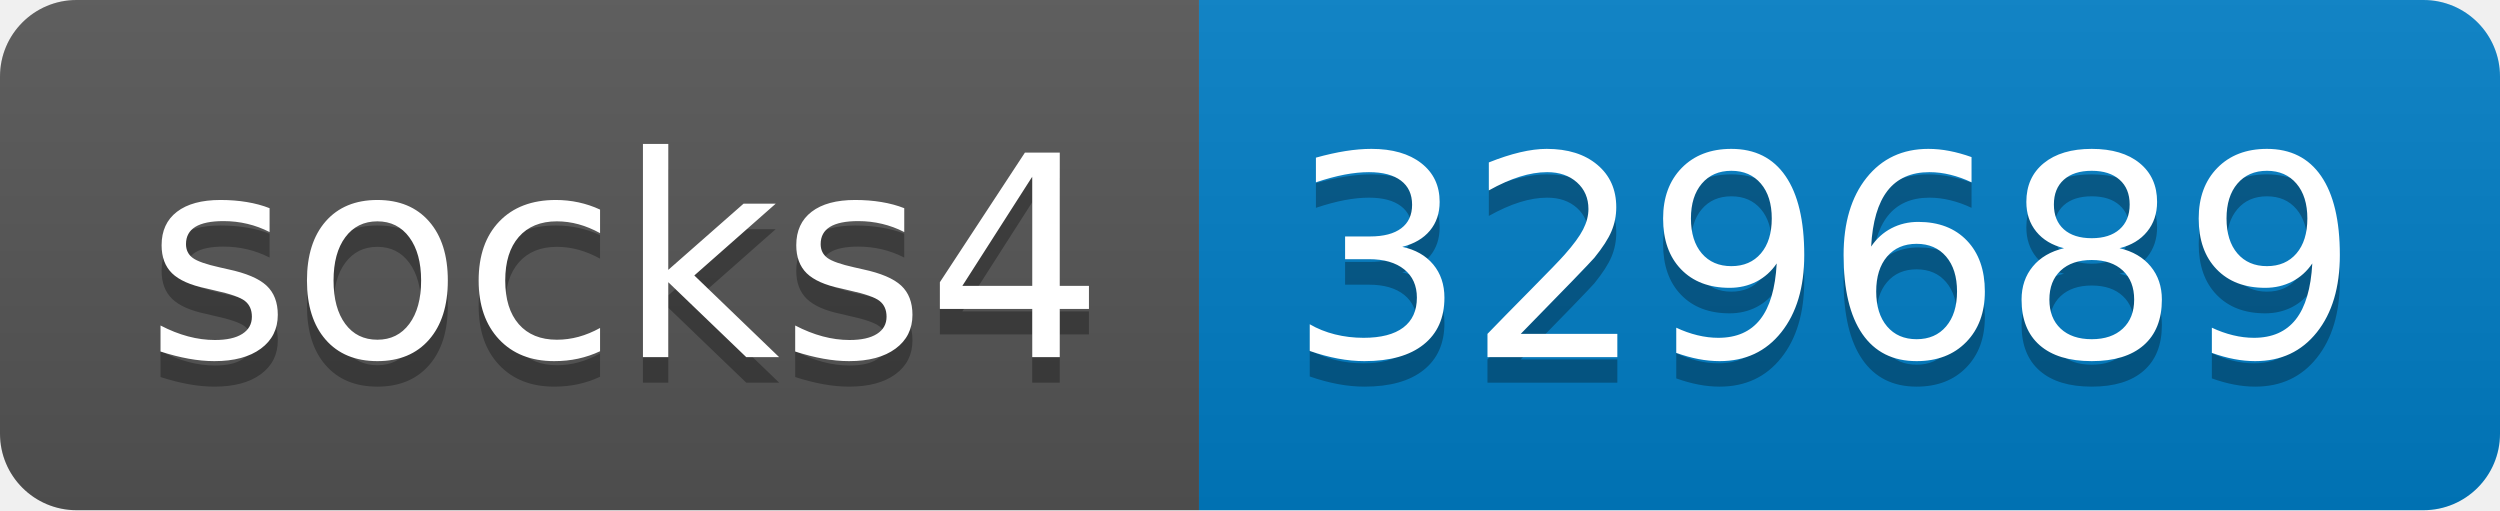
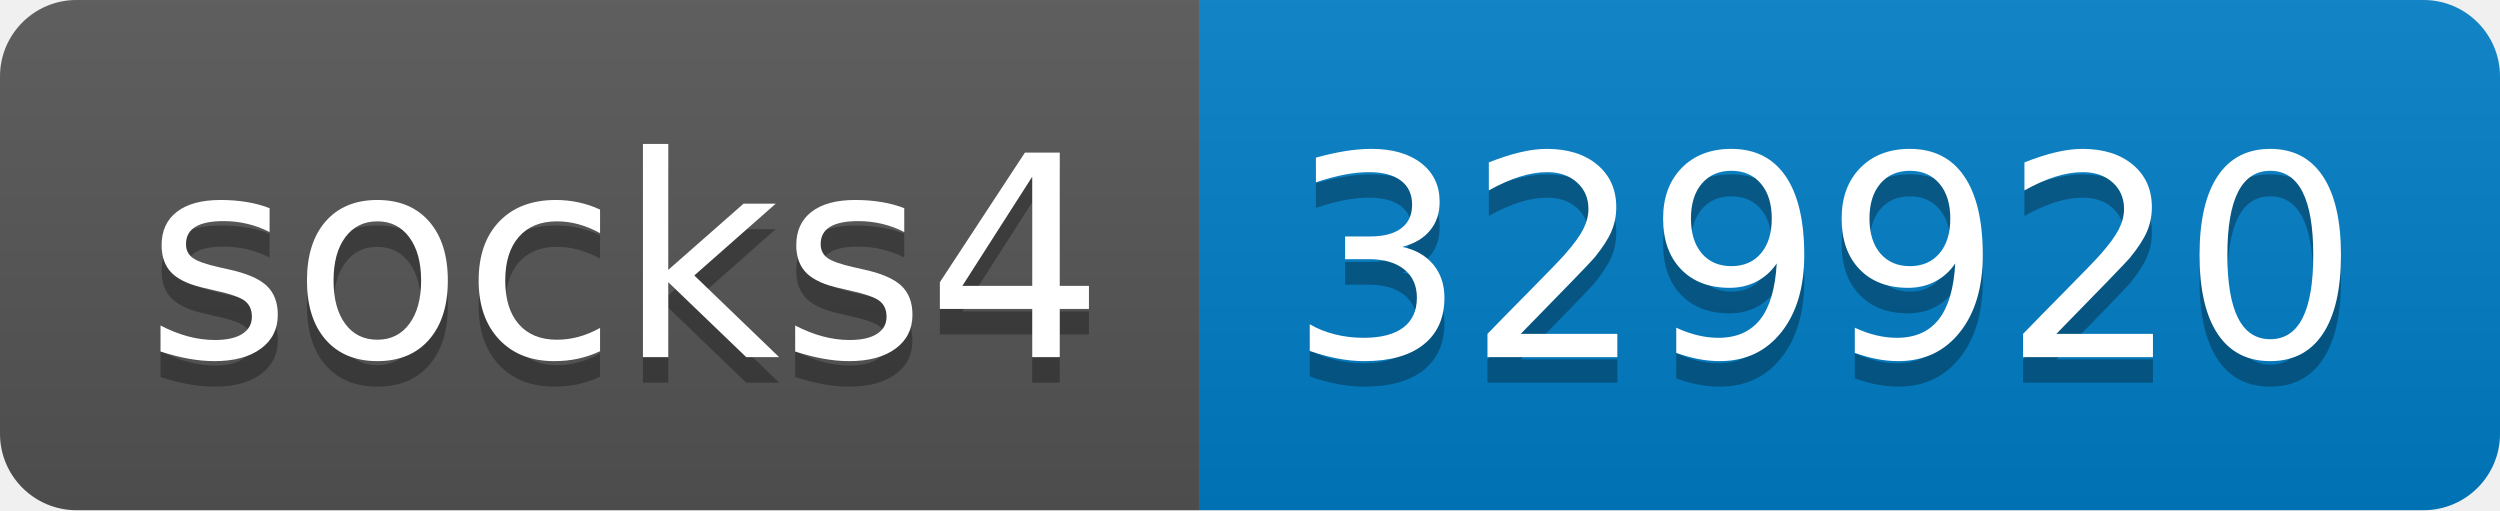
- <svg xmlns="http://www.w3.org/2000/svg" width="98" height="20" role="img" aria-label="socks4: 329689">
+ <svg xmlns="http://www.w3.org/2000/svg" width="98" height="20" role="img" aria-label="socks4: 329920">
  <linearGradient id="s" x2="0" y2="100%">
    <stop offset="0" stop-color="#bbb" stop-opacity=".1" />
    <stop offset="1" stop-opacity=".1" />
  </linearGradient>
  <clipPath id="r">
    <rect width="98" height="20" rx="3" fill="#fff" />
  </clipPath>
  <g clip-path="url(#r)">
    <rect width="47" height="20" fill="#555" />
    <rect x="47" width="51" height="20" fill="#007ec6" />
    <rect width="98" height="20" fill="url(#s)" />
  </g>
  <g fill="#fff" text-anchor="middle" font-family="Verdana,Geneva,DejaVu Sans,sans-serif" text-rendering="geometricPrecision" font-size="110">
    <text aria-hidden="true" x="245" y="150" fill="#010101" fill-opacity=".3" transform="scale(.1)" textLength="370">socks4</text>
    <text x="245" y="140" transform="scale(.1)" fill="#fff" textLength="370">socks4</text>
-     <text aria-hidden="true" x="715" y="150" fill="#010101" fill-opacity=".3" transform="scale(.1)" textLength="410">329689</text>
-     <text x="715" y="140" transform="scale(.1)" fill="#fff" textLength="410">329689</text>
+     <text aria-hidden="true" x="715" y="150" fill="#010101" fill-opacity=".3" transform="scale(.1)" textLength="410">329920</text>
+     <text x="715" y="140" transform="scale(.1)" fill="#fff" textLength="410">329920</text>
  </g>
</svg>
